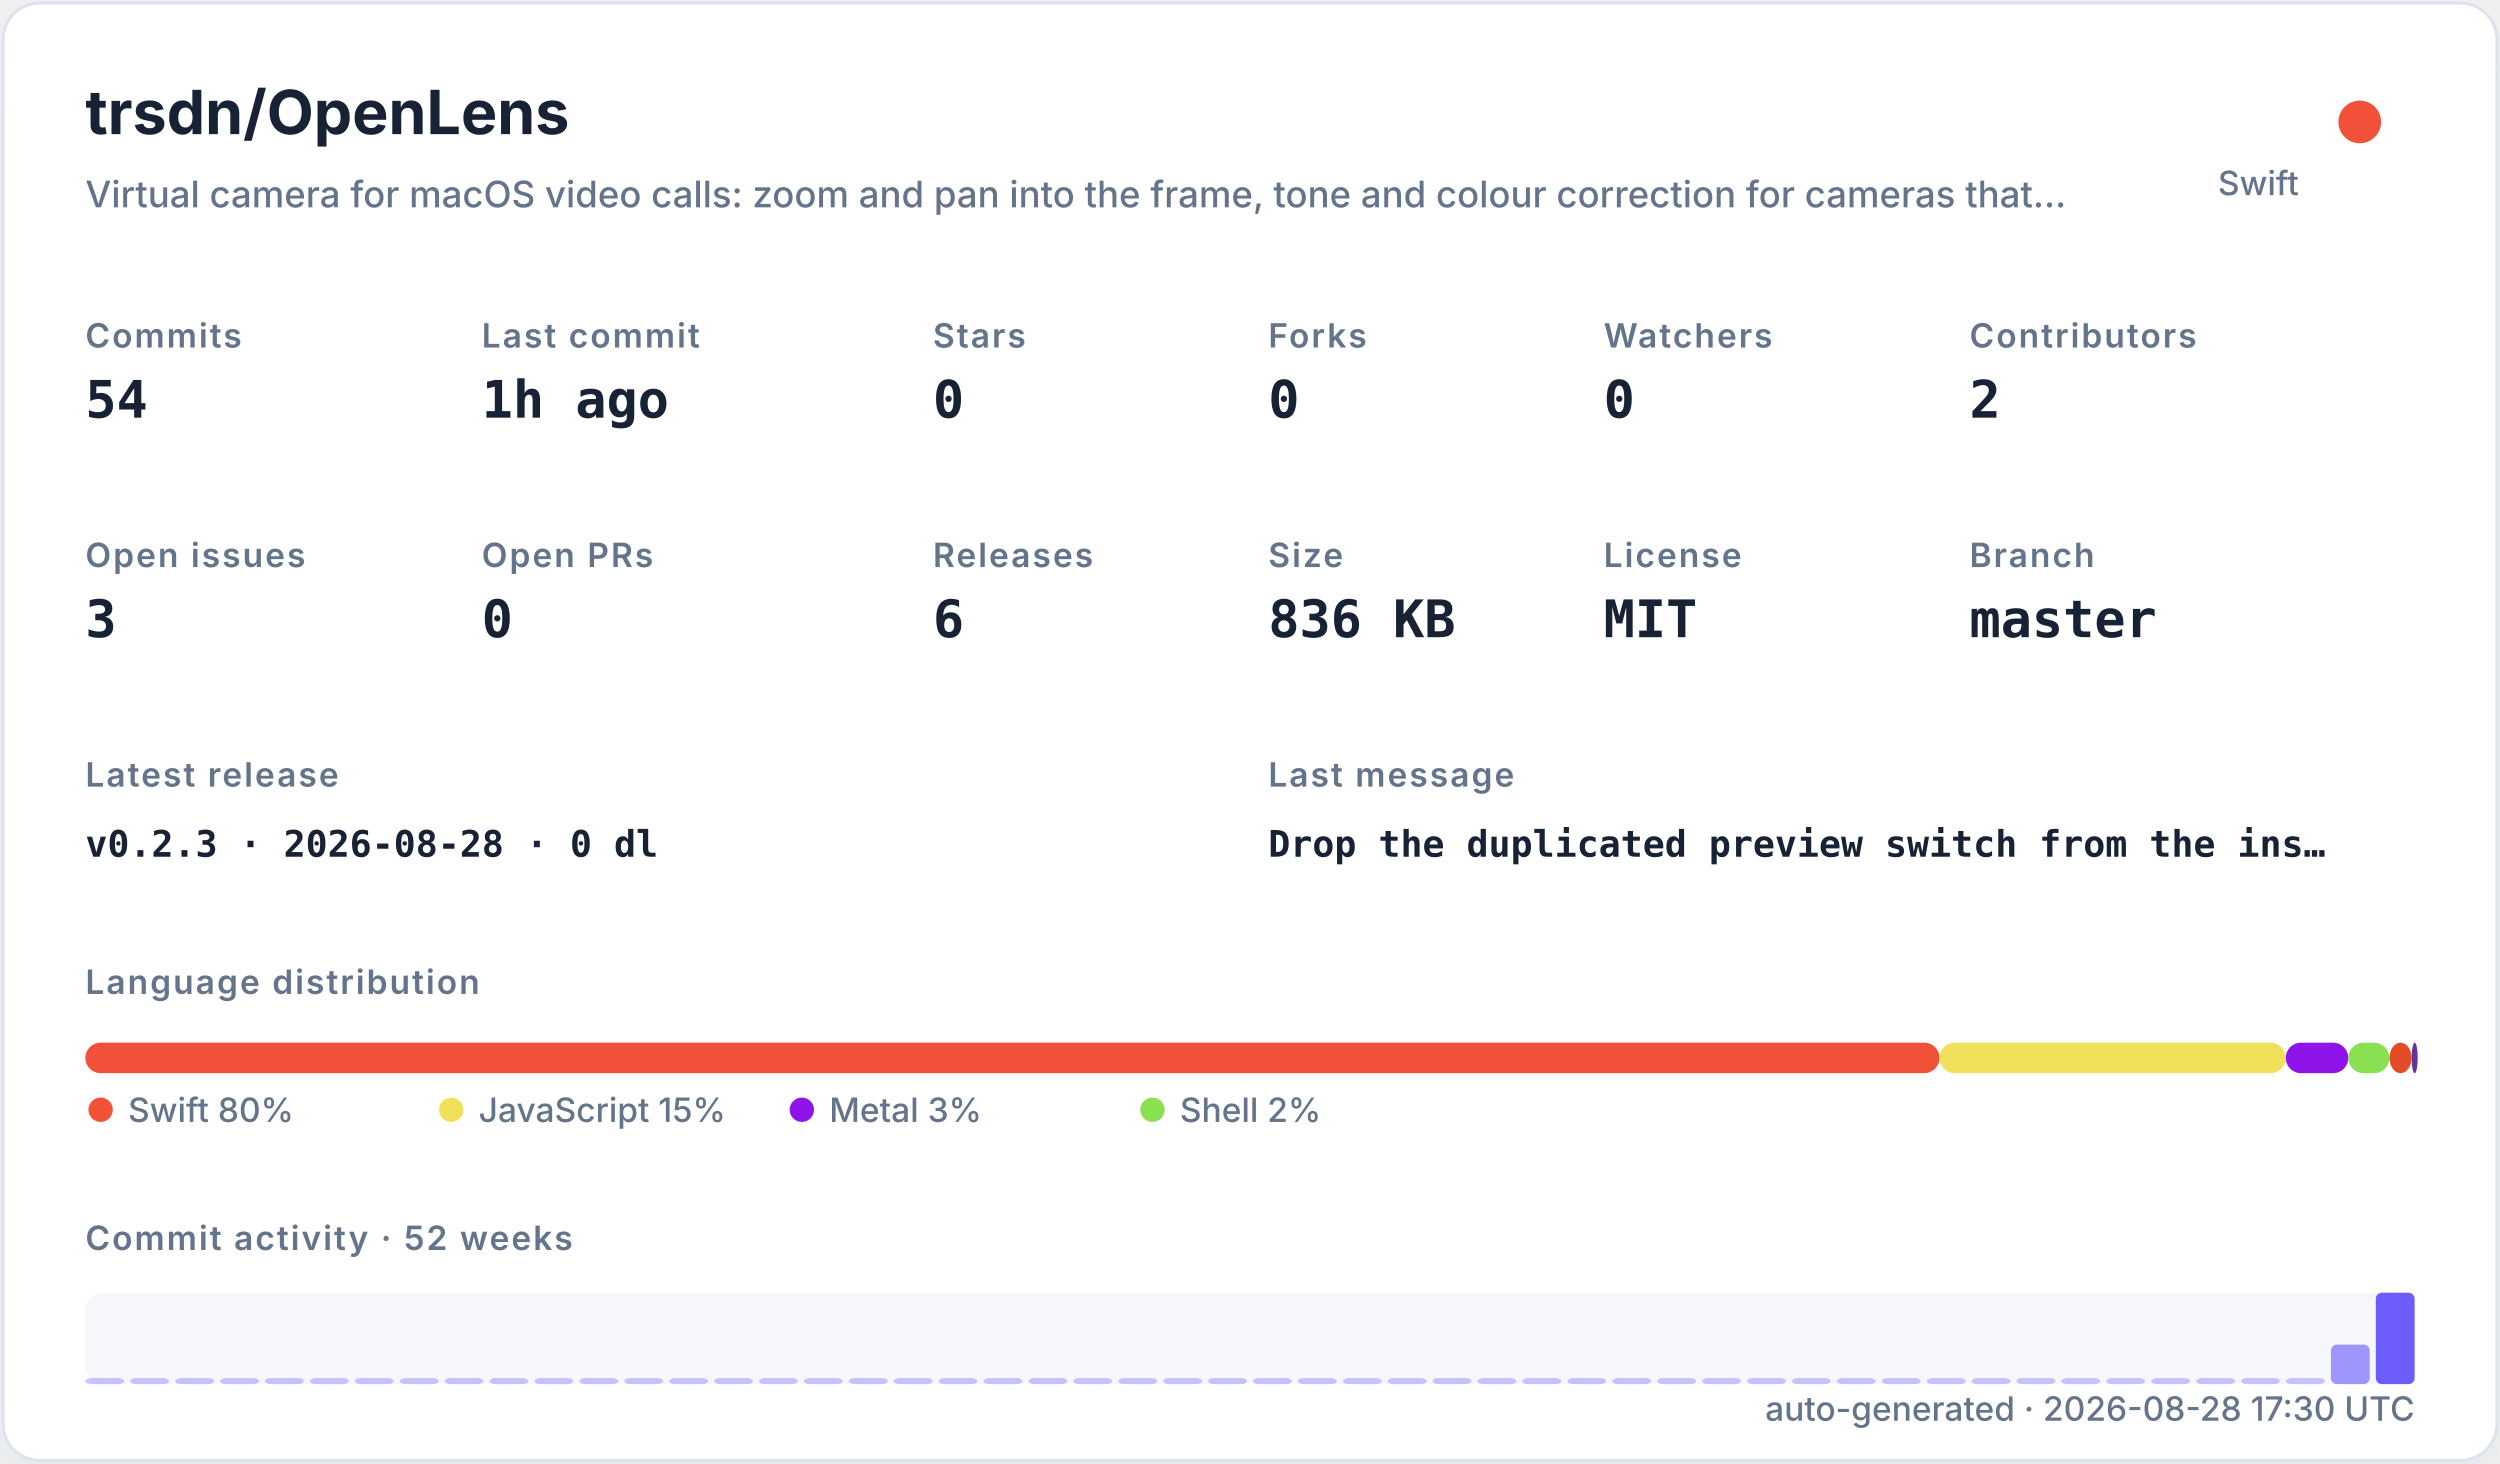
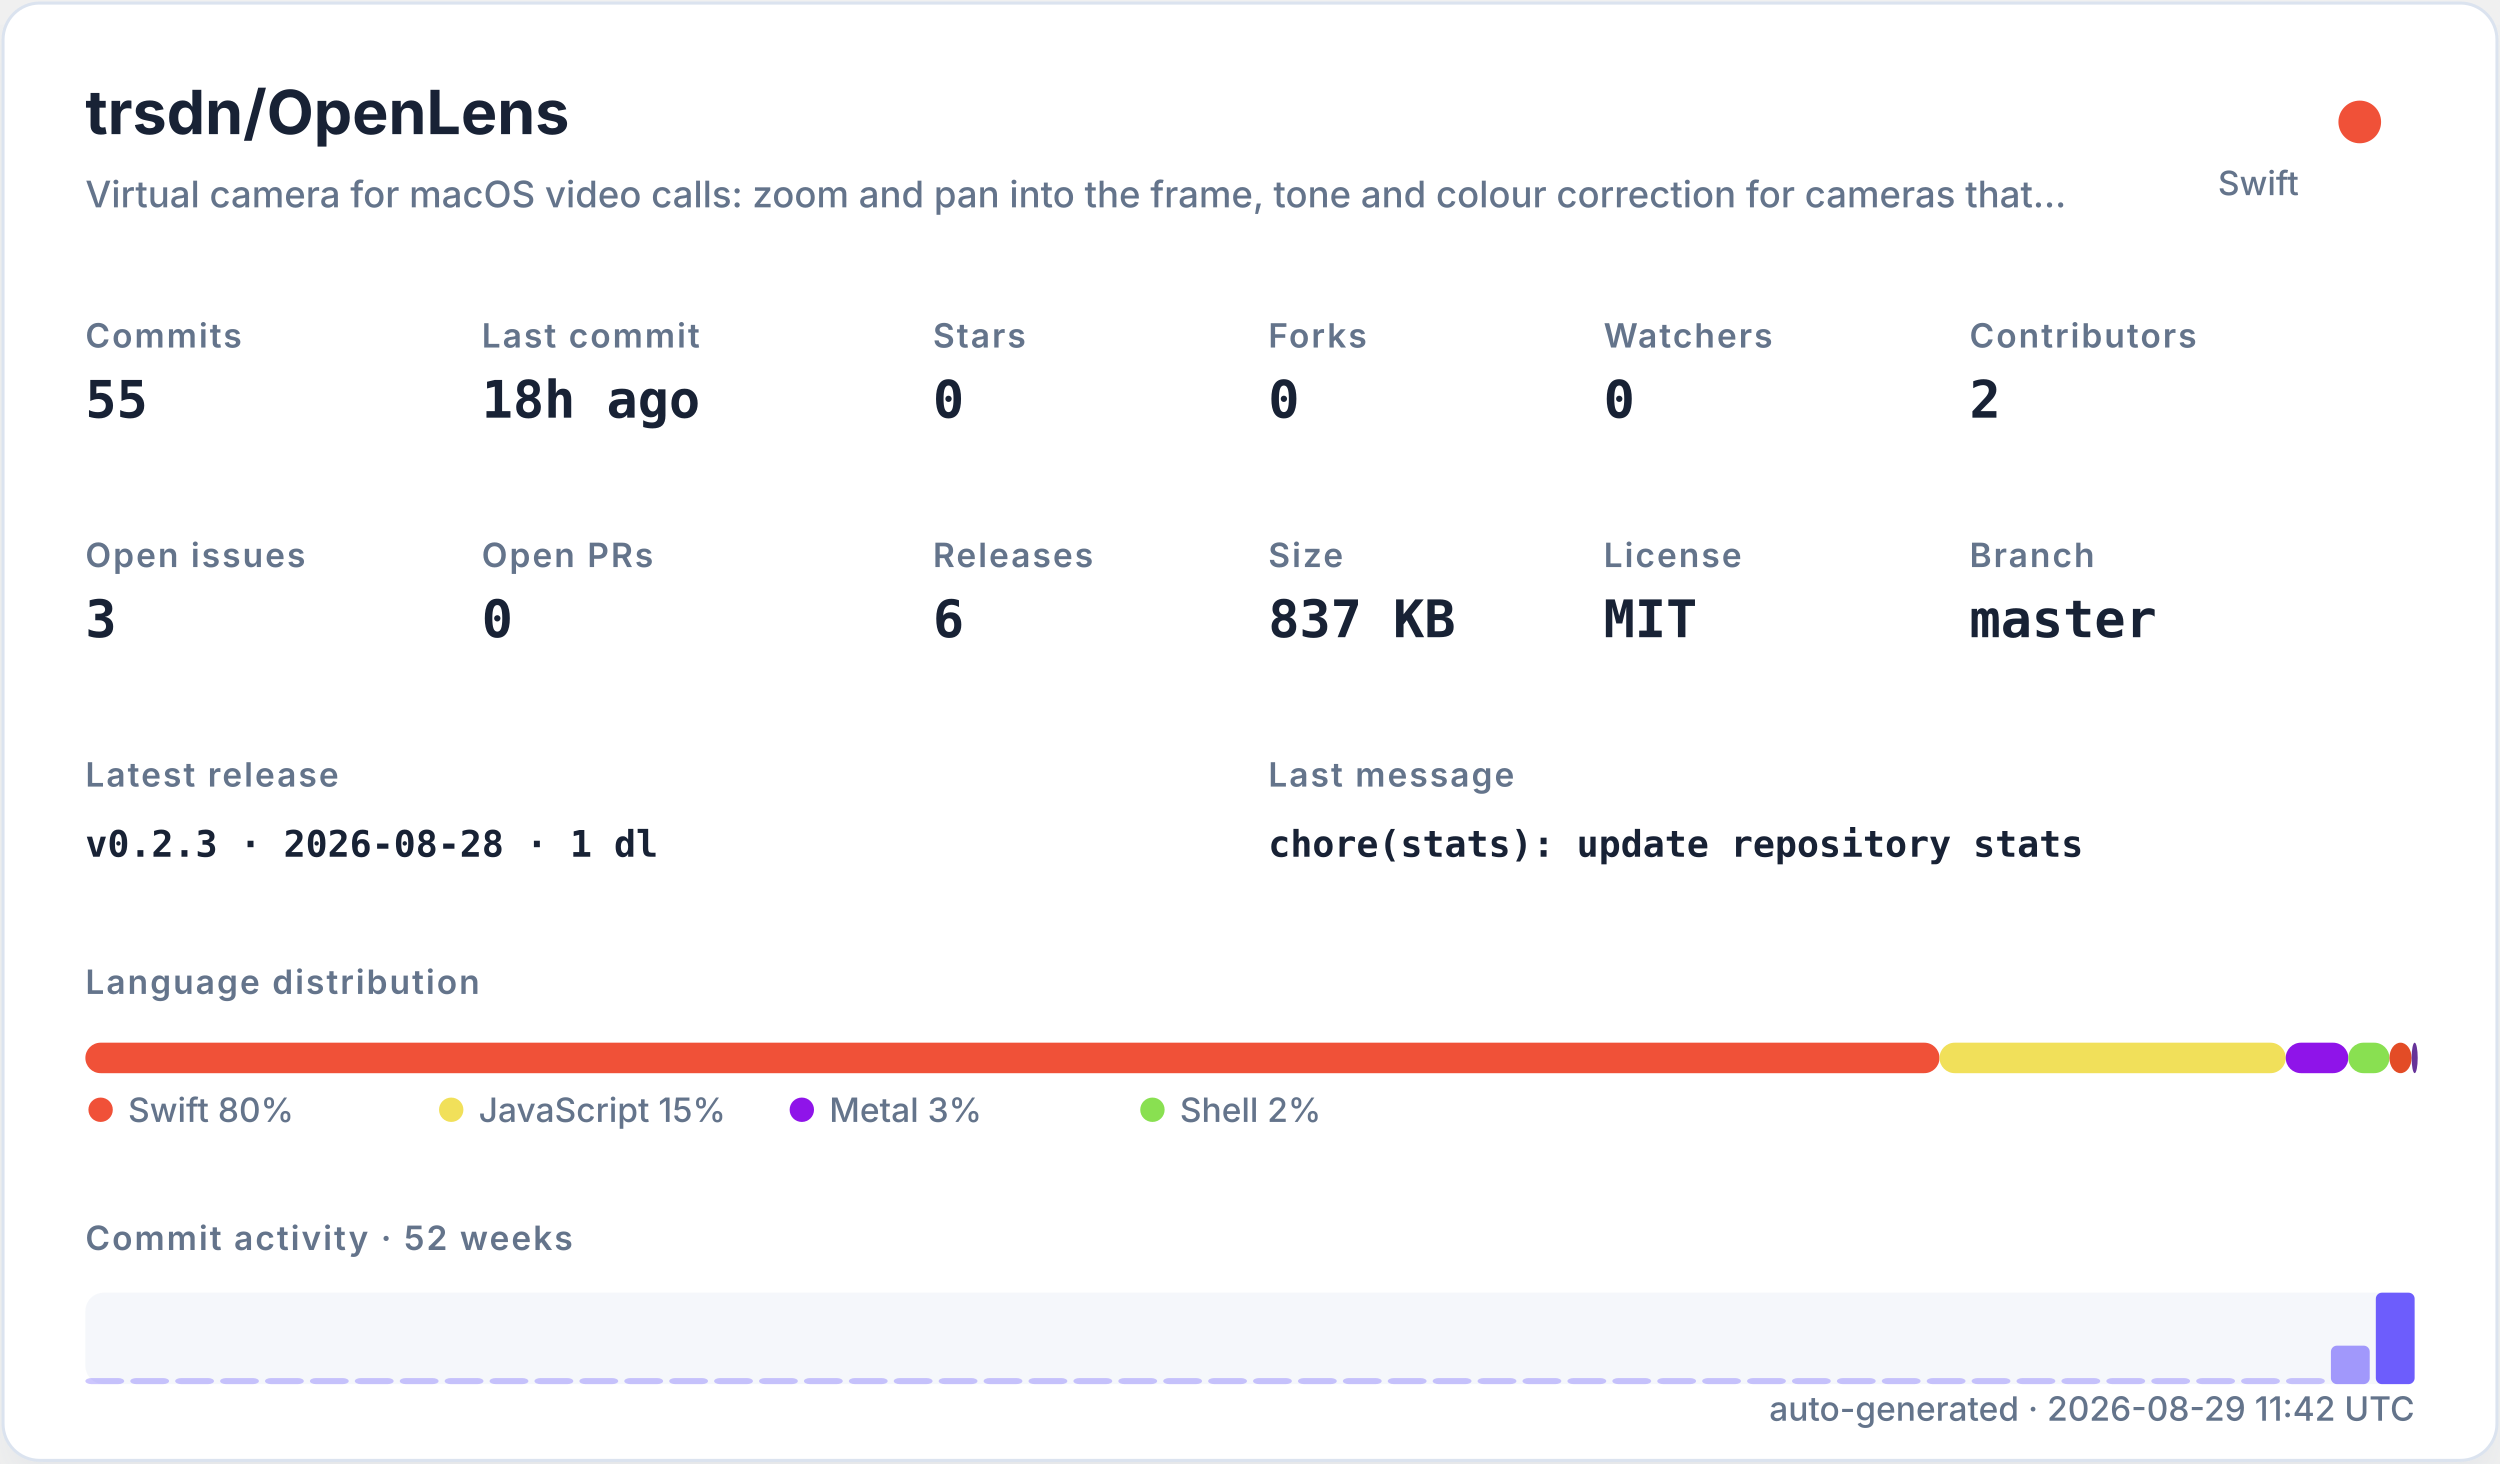
<svg xmlns="http://www.w3.org/2000/svg" width="820" height="480" viewBox="0 0 820 480" role="img">
  <defs>
    <filter id="shadow" x="-10%" y="-10%" width="120%" height="120%">
      <feDropShadow dx="0" dy="8" stdDeviation="10" flood-color="#94a3b8" flood-opacity="0.16" />
    </filter>
    <style>
    .title { font: 700 20px -apple-system,BlinkMacSystemFont,"Segoe UI",sans-serif; fill: #182235; }
    .subtitle { font: 500 12px -apple-system,BlinkMacSystemFont,"Segoe UI",sans-serif; fill: #64748b; }
    .label { font: 600 11px -apple-system,BlinkMacSystemFont,"Segoe UI",sans-serif; fill: #64748b; text-transform: uppercase; letter-spacing: .06em; }
    .value { font: 700 17px ui-monospace,SFMono-Regular,Menlo,monospace; fill: #182235; }
    .small { font: 500 11px -apple-system,BlinkMacSystemFont,"Segoe UI",sans-serif; fill: #64748b; }
    .tiny { font: 500 10px -apple-system,BlinkMacSystemFont,"Segoe UI",sans-serif; fill: #64748b; }
    .mono { font: 650 12px ui-monospace,SFMono-Regular,Menlo,monospace; fill: #182235; }
  </style>
  </defs>
  <rect x="1" y="1" width="818" height="478" rx="12" fill="#ffffff" stroke="#dbe3ef" filter="url(#shadow)" />
  <text x="28" y="44" class="title">trsdn/OpenLens</text>
  <text x="28" y="68" class="subtitle">Virtual camera for macOS video calls: zoom and pan into the frame, tone and colour correction for cameras that…</text>
  <circle cx="774" cy="40" r="7" fill="#F05138" />
  <text x="754" y="64" text-anchor="end" class="small">Swift</text>
  <text x="28" y="114" class="label">Commits</text>
-   <text x="28" y="137" class="value">54</text>
+   <text x="28" y="137" class="value">55</text>
  <text x="158" y="114" class="label">Last commit</text>
-   <text x="158" y="137" class="value">1h ago</text>
+   <text x="158" y="137" class="value">18h ago</text>
  <text x="306" y="114" class="label">Stars</text>
  <text x="306" y="137" class="value">0</text>
  <text x="416" y="114" class="label">Forks</text>
  <text x="416" y="137" class="value">0</text>
  <text x="526" y="114" class="label">Watchers</text>
  <text x="526" y="137" class="value">0</text>
  <text x="646" y="114" class="label">Contributors</text>
  <text x="646" y="137" class="value">2</text>
  <text x="28" y="186" class="label">Open issues</text>
  <text x="28" y="209" class="value">3</text>
  <text x="158" y="186" class="label">Open PRs</text>
  <text x="158" y="209" class="value">0</text>
  <text x="306" y="186" class="label">Releases</text>
  <text x="306" y="209" class="value">6</text>
  <text x="416" y="186" class="label">Size</text>
-   <text x="416" y="209" class="value">836 KB</text>
+   <text x="416" y="209" class="value">837 KB</text>
  <text x="526" y="186" class="label">License</text>
  <text x="526" y="209" class="value">MIT</text>
  <text x="646" y="186" class="label">Branch</text>
  <text x="646" y="209" class="value">master</text>
  <text x="28" y="258" class="label">Latest release</text>
-   <text x="28" y="281" class="mono">v0.2.3 · 2026-08-28 · 0 dl</text>
+   <text x="28" y="281" class="mono">v0.2.3 · 2026-08-28 · 1 dl</text>
  <text x="416" y="258" class="label">Last message</text>
-   <text x="416" y="281" class="mono">Drop the duplicated preview switch from the ins…</text>
+   <text x="416" y="281" class="mono">chore(stats): update repository stats</text>
  <text x="28" y="326" class="label">Language distribution</text>
  <rect x="28.00" y="342" width="608.16" height="10" rx="5" fill="#F05138" />
  <rect x="636.16" y="342" width="113.56" height="10" rx="5" fill="#f1e05a" />
  <rect x="749.72" y="342" width="20.52" height="10" rx="5" fill="#8f14e9" />
  <rect x="770.24" y="342" width="13.49" height="10" rx="5" fill="#89e051" />
  <rect x="783.74" y="342" width="7.27" height="10" rx="5" fill="#e34c26" />
  <rect x="791.01" y="342" width="2.00" height="10" rx="5" fill="#663399" />
  <circle cx="33" cy="364" r="4" fill="#F05138" />
  <text x="42" y="368" class="small">Swift 80%</text>
  <circle cx="148" cy="364" r="4" fill="#f1e05a" />
  <text x="157" y="368" class="small">JavaScript 15%</text>
  <circle cx="263" cy="364" r="4" fill="#8f14e9" />
  <text x="272" y="368" class="small">Metal 3%</text>
  <circle cx="378" cy="364" r="4" fill="#89e051" />
  <text x="387" y="368" class="small">Shell 2%</text>
  <text x="28" y="410" class="label">Commit activity · 52 weeks</text>
  <rect x="28" y="424" width="764" height="30" rx="6" fill="#e8edf5" opacity=".42" />
  <rect x="28.00" y="452.00" width="12.73" height="2.00" rx="2" fill="#6d5dfc" opacity="0.35" />
  <rect x="42.73" y="452.00" width="12.73" height="2.00" rx="2" fill="#6d5dfc" opacity="0.35" />
  <rect x="57.46" y="452.00" width="12.73" height="2.00" rx="2" fill="#6d5dfc" opacity="0.35" />
  <rect x="72.19" y="452.00" width="12.73" height="2.00" rx="2" fill="#6d5dfc" opacity="0.35" />
  <rect x="86.92" y="452.00" width="12.73" height="2.00" rx="2" fill="#6d5dfc" opacity="0.35" />
  <rect x="101.65" y="452.00" width="12.73" height="2.00" rx="2" fill="#6d5dfc" opacity="0.35" />
  <rect x="116.38" y="452.00" width="12.73" height="2.00" rx="2" fill="#6d5dfc" opacity="0.35" />
  <rect x="131.12" y="452.00" width="12.73" height="2.00" rx="2" fill="#6d5dfc" opacity="0.35" />
  <rect x="145.85" y="452.00" width="12.73" height="2.00" rx="2" fill="#6d5dfc" opacity="0.35" />
  <rect x="160.58" y="452.00" width="12.73" height="2.00" rx="2" fill="#6d5dfc" opacity="0.35" />
  <rect x="175.31" y="452.00" width="12.73" height="2.00" rx="2" fill="#6d5dfc" opacity="0.35" />
  <rect x="190.04" y="452.00" width="12.73" height="2.00" rx="2" fill="#6d5dfc" opacity="0.35" />
  <rect x="204.77" y="452.00" width="12.73" height="2.00" rx="2" fill="#6d5dfc" opacity="0.35" />
  <rect x="219.50" y="452.00" width="12.73" height="2.00" rx="2" fill="#6d5dfc" opacity="0.35" />
  <rect x="234.23" y="452.00" width="12.73" height="2.00" rx="2" fill="#6d5dfc" opacity="0.35" />
  <rect x="248.96" y="452.00" width="12.73" height="2.00" rx="2" fill="#6d5dfc" opacity="0.35" />
  <rect x="263.69" y="452.00" width="12.73" height="2.00" rx="2" fill="#6d5dfc" opacity="0.35" />
  <rect x="278.42" y="452.00" width="12.73" height="2.00" rx="2" fill="#6d5dfc" opacity="0.35" />
  <rect x="293.15" y="452.00" width="12.73" height="2.00" rx="2" fill="#6d5dfc" opacity="0.35" />
  <rect x="307.88" y="452.00" width="12.73" height="2.00" rx="2" fill="#6d5dfc" opacity="0.35" />
  <rect x="322.62" y="452.00" width="12.73" height="2.00" rx="2" fill="#6d5dfc" opacity="0.35" />
  <rect x="337.35" y="452.00" width="12.73" height="2.00" rx="2" fill="#6d5dfc" opacity="0.35" />
  <rect x="352.08" y="452.00" width="12.73" height="2.00" rx="2" fill="#6d5dfc" opacity="0.35" />
  <rect x="366.81" y="452.00" width="12.73" height="2.00" rx="2" fill="#6d5dfc" opacity="0.35" />
  <rect x="381.54" y="452.00" width="12.73" height="2.00" rx="2" fill="#6d5dfc" opacity="0.35" />
  <rect x="396.27" y="452.00" width="12.73" height="2.00" rx="2" fill="#6d5dfc" opacity="0.35" />
  <rect x="411.00" y="452.00" width="12.73" height="2.00" rx="2" fill="#6d5dfc" opacity="0.35" />
  <rect x="425.73" y="452.00" width="12.73" height="2.00" rx="2" fill="#6d5dfc" opacity="0.35" />
  <rect x="440.46" y="452.00" width="12.73" height="2.00" rx="2" fill="#6d5dfc" opacity="0.35" />
  <rect x="455.19" y="452.00" width="12.73" height="2.00" rx="2" fill="#6d5dfc" opacity="0.35" />
  <rect x="469.92" y="452.00" width="12.73" height="2.00" rx="2" fill="#6d5dfc" opacity="0.35" />
  <rect x="484.65" y="452.00" width="12.73" height="2.00" rx="2" fill="#6d5dfc" opacity="0.35" />
  <rect x="499.38" y="452.00" width="12.73" height="2.00" rx="2" fill="#6d5dfc" opacity="0.35" />
  <rect x="514.12" y="452.00" width="12.73" height="2.00" rx="2" fill="#6d5dfc" opacity="0.35" />
  <rect x="528.85" y="452.00" width="12.73" height="2.00" rx="2" fill="#6d5dfc" opacity="0.35" />
  <rect x="543.58" y="452.00" width="12.73" height="2.00" rx="2" fill="#6d5dfc" opacity="0.35" />
  <rect x="558.31" y="452.00" width="12.73" height="2.00" rx="2" fill="#6d5dfc" opacity="0.35" />
  <rect x="573.04" y="452.00" width="12.73" height="2.00" rx="2" fill="#6d5dfc" opacity="0.35" />
  <rect x="587.77" y="452.00" width="12.73" height="2.00" rx="2" fill="#6d5dfc" opacity="0.35" />
  <rect x="602.50" y="452.00" width="12.73" height="2.00" rx="2" fill="#6d5dfc" opacity="0.35" />
  <rect x="617.23" y="452.00" width="12.73" height="2.00" rx="2" fill="#6d5dfc" opacity="0.35" />
  <rect x="631.96" y="452.00" width="12.73" height="2.00" rx="2" fill="#6d5dfc" opacity="0.35" />
  <rect x="646.69" y="452.00" width="12.73" height="2.00" rx="2" fill="#6d5dfc" opacity="0.35" />
  <rect x="661.42" y="452.00" width="12.73" height="2.00" rx="2" fill="#6d5dfc" opacity="0.35" />
  <rect x="676.15" y="452.00" width="12.73" height="2.00" rx="2" fill="#6d5dfc" opacity="0.35" />
  <rect x="690.88" y="452.00" width="12.73" height="2.00" rx="2" fill="#6d5dfc" opacity="0.35" />
  <rect x="705.62" y="452.00" width="12.73" height="2.00" rx="2" fill="#6d5dfc" opacity="0.35" />
  <rect x="720.35" y="452.00" width="12.73" height="2.00" rx="2" fill="#6d5dfc" opacity="0.35" />
  <rect x="735.08" y="452.00" width="12.73" height="2.00" rx="2" fill="#6d5dfc" opacity="0.35" />
  <rect x="749.81" y="452.00" width="12.73" height="2.00" rx="2" fill="#6d5dfc" opacity="0.35" />
-   <rect x="764.54" y="441.03" width="12.73" height="12.97" rx="2" fill="#6d5dfc" opacity="0.63" />
+   <rect x="764.54" y="441.37" width="12.73" height="12.63" rx="2" fill="#6d5dfc" opacity="0.62" />
  <rect x="779.27" y="424.00" width="12.73" height="30.00" rx="2" fill="#6d5dfc" opacity="1.00" />
-   <text x="792" y="466" text-anchor="end" class="small">auto-generated · 2026-08-28 17:30 UTC</text>
+   <text x="792" y="466" text-anchor="end" class="small">auto-generated · 2026-08-29 11:42 UTC</text>
</svg>
